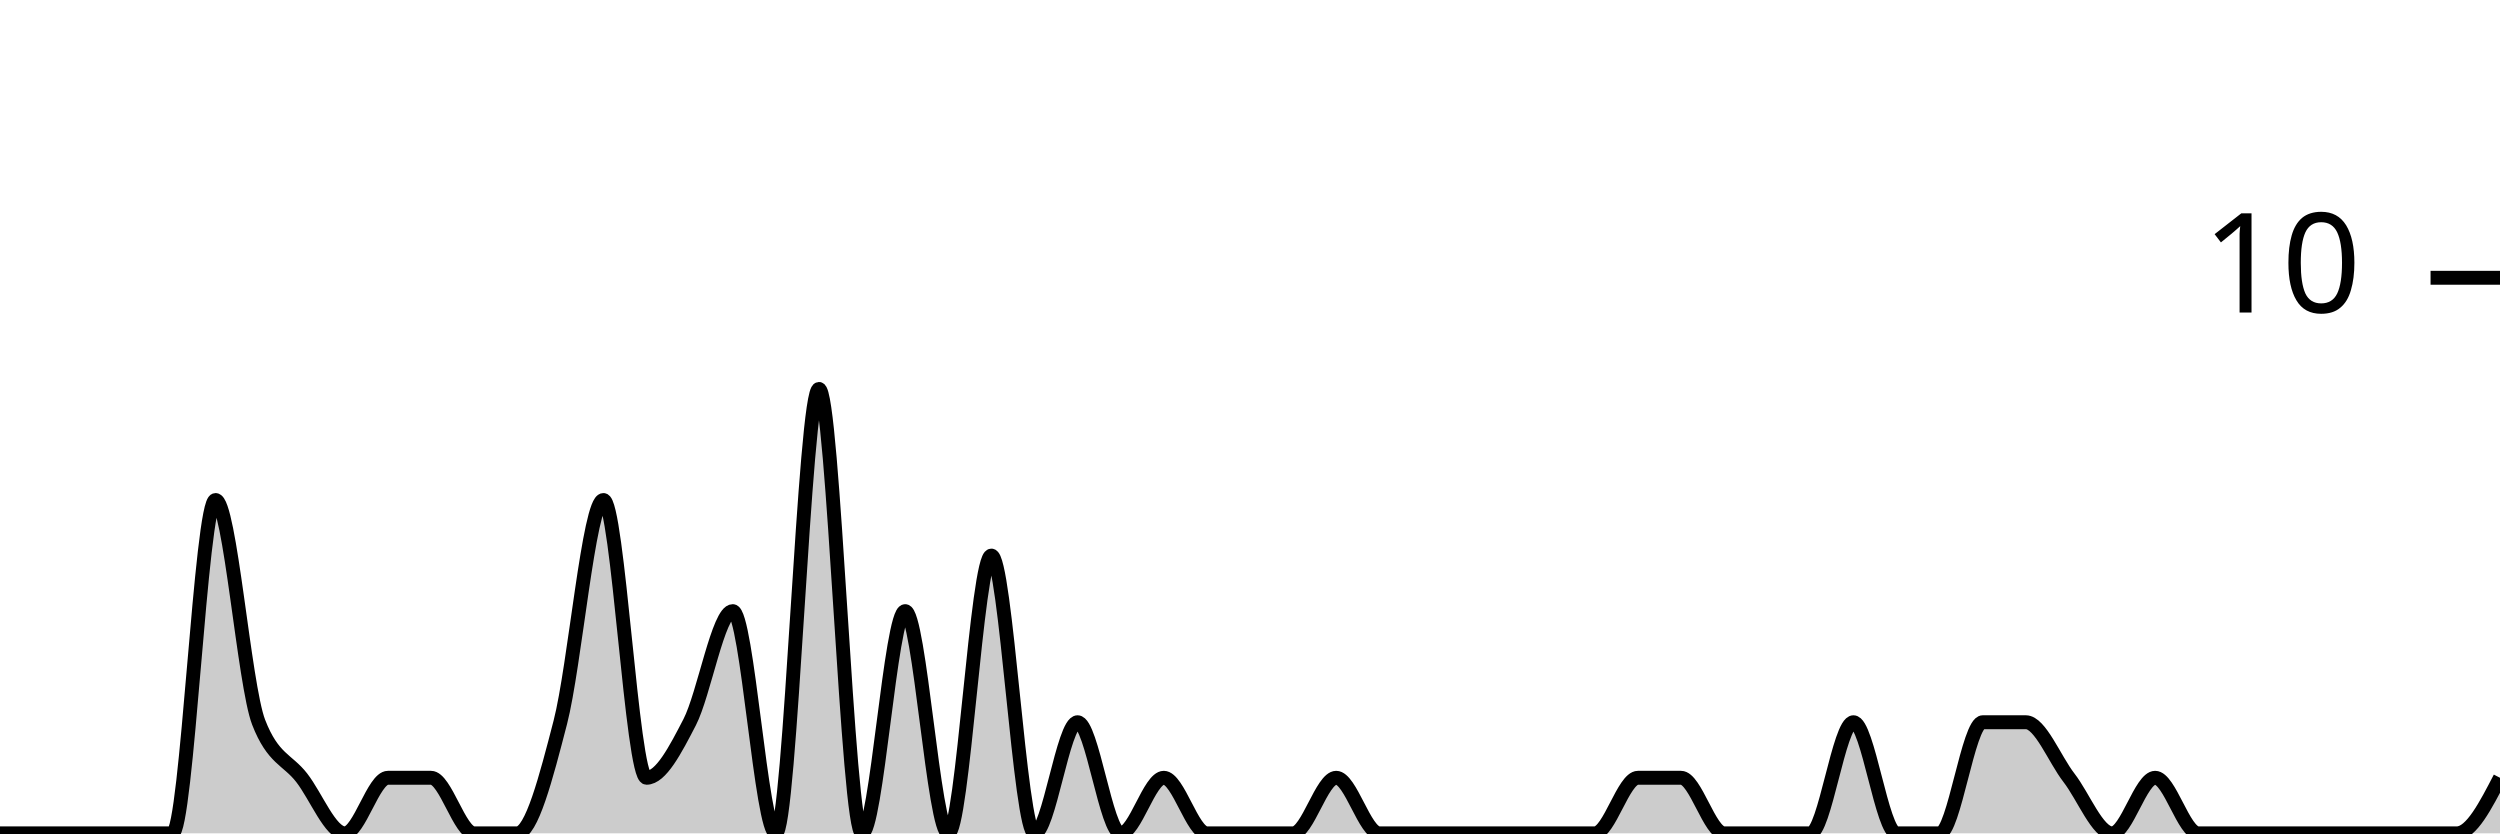
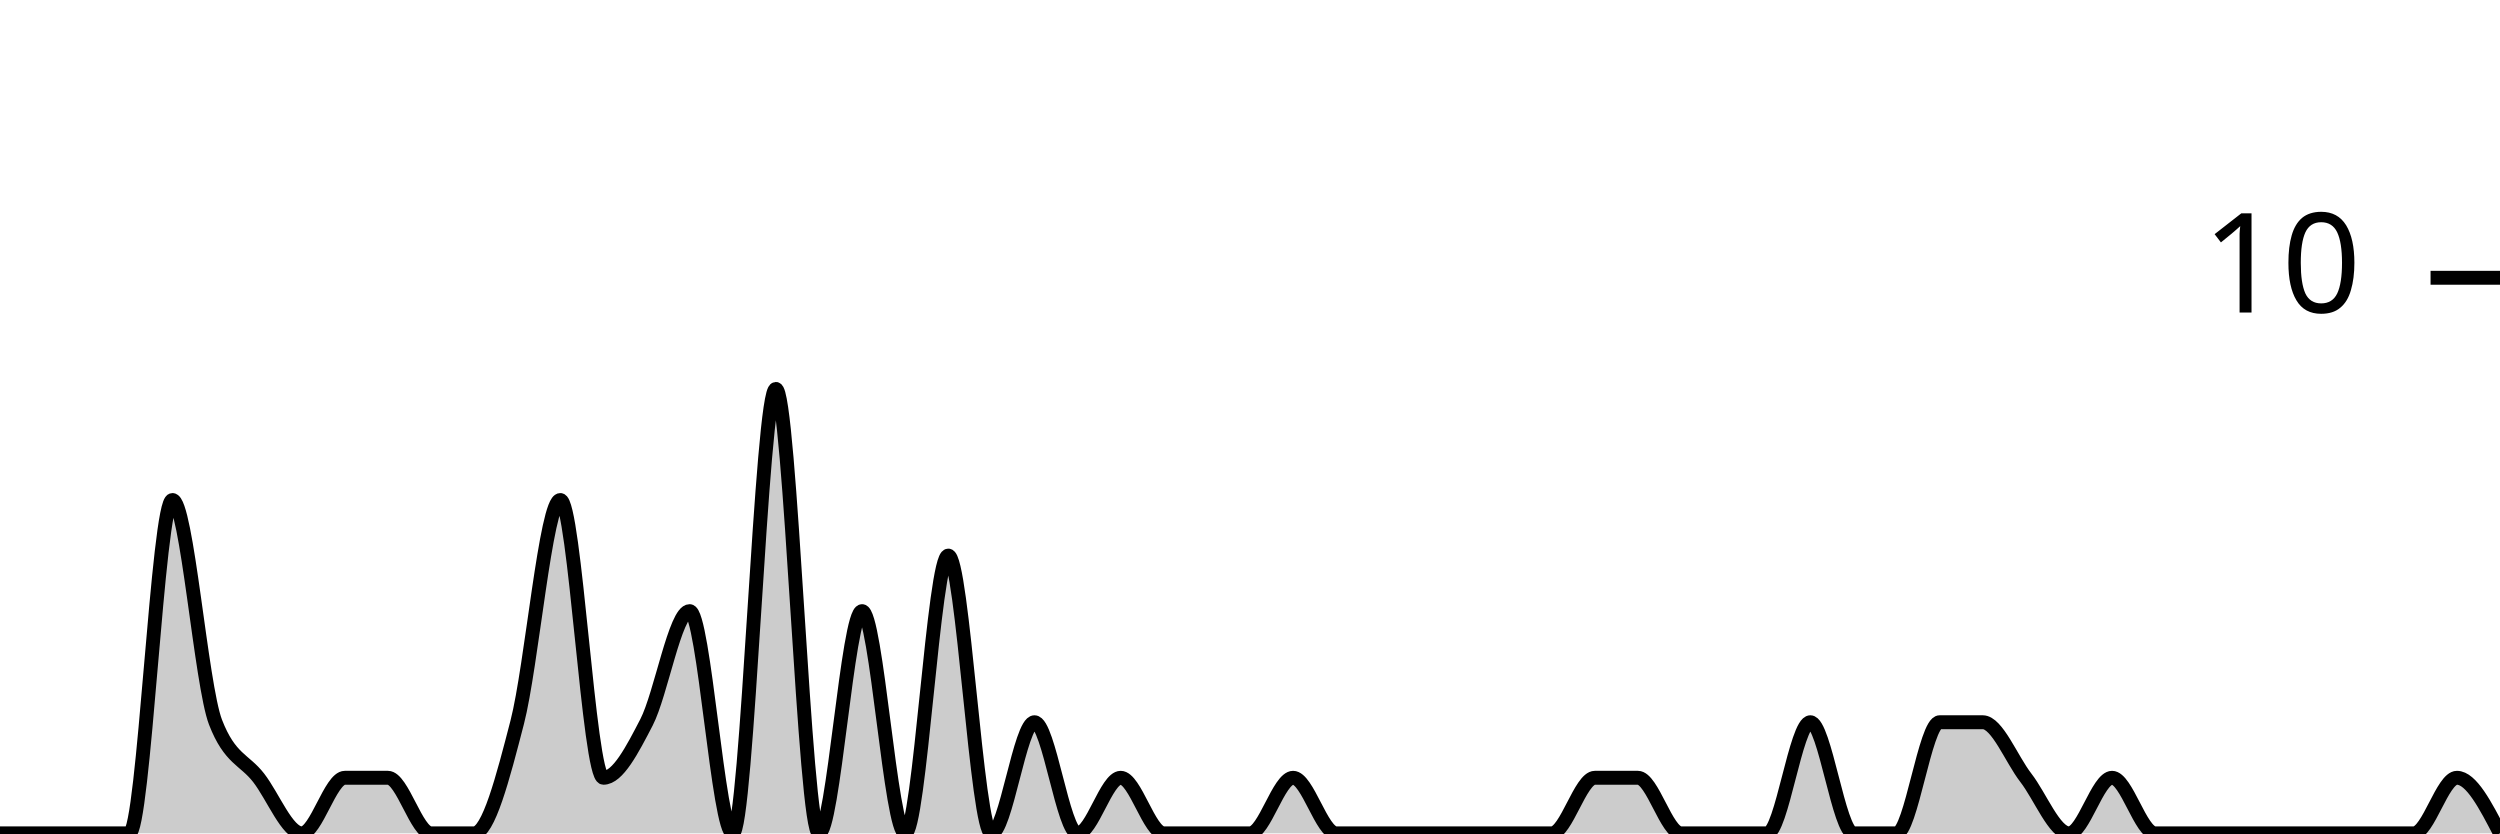
<svg xmlns="http://www.w3.org/2000/svg" viewBox="0 0 180 60">
  <g transform="translate(0,20)">
-     <path class="area" fill="rgba(0, 0, 0, 0.2)" d="M0,40C1.034,40,2.069,40,3.103,40C4.138,40,5.172,40,6.207,40C7.241,40,8.276,40,9.31,40C10.345,40,11.379,40,12.414,40C13.448,40,14.483,16,15.517,16C16.552,16,17.586,29.333,18.621,32C19.655,34.667,20.69,34.667,21.724,36C22.759,37.333,23.793,40,24.828,40C25.862,40,26.897,36,27.931,36C28.966,36,30,36,31.034,36C32.069,36,33.103,40,34.138,40C35.172,40,36.207,40,37.241,40C38.276,40,39.31,36,40.345,32C41.379,28,42.414,16,43.448,16C44.483,16,45.517,36,46.552,36C47.586,36,48.621,34,49.655,32C50.69,30,51.724,24,52.759,24C53.793,24,54.828,40,55.862,40C56.897,40,57.931,8,58.966,8C60,8,61.034,40,62.069,40C63.103,40,64.138,24,65.172,24C66.207,24,67.241,40,68.276,40C69.31,40,70.345,20,71.379,20C72.414,20,73.448,40,74.483,40C75.517,40,76.552,32,77.586,32C78.621,32,79.655,40,80.69,40C81.724,40,82.759,36,83.793,36C84.828,36,85.862,40,86.897,40C87.931,40,88.966,40,90,40C91.034,40,92.069,40,93.103,40C94.138,40,95.172,36,96.207,36C97.241,36,98.276,40,99.31,40C100.345,40,101.379,40,102.414,40C103.448,40,104.483,40,105.517,40C106.552,40,107.586,40,108.621,40C109.655,40,110.69,40,111.724,40C112.759,40,113.793,40,114.828,40C115.862,40,116.897,36,117.931,36C118.966,36,120,36,121.034,36C122.069,36,123.103,40,124.138,40C125.172,40,126.207,40,127.241,40C128.276,40,129.31,40,130.345,40C131.379,40,132.414,32,133.448,32C134.483,32,135.517,40,136.552,40C137.586,40,138.621,40,139.655,40C140.69,40,141.724,32,142.759,32C143.793,32,144.828,32,145.862,32C146.897,32,147.931,34.667,148.966,36C150,37.333,151.034,40,152.069,40C153.103,40,154.138,36,155.172,36C156.207,36,157.241,40,158.276,40C159.31,40,160.345,40,161.379,40C162.414,40,163.448,40,164.483,40C165.517,40,166.552,40,167.586,40C168.621,40,169.655,40,170.69,40C171.724,40,172.759,40,173.793,40C174.828,40,175.862,40,176.897,40C177.931,40,178.966,38,180,36L180,40C178.966,40,177.931,40,176.897,40C175.862,40,174.828,40,173.793,40C172.759,40,171.724,40,170.69,40C169.655,40,168.621,40,167.586,40C166.552,40,165.517,40,164.483,40C163.448,40,162.414,40,161.379,40C160.345,40,159.31,40,158.276,40C157.241,40,156.207,40,155.172,40C154.138,40,153.103,40,152.069,40C151.034,40,150,40,148.966,40C147.931,40,146.897,40,145.862,40C144.828,40,143.793,40,142.759,40C141.724,40,140.69,40,139.655,40C138.621,40,137.586,40,136.552,40C135.517,40,134.483,40,133.448,40C132.414,40,131.379,40,130.345,40C129.31,40,128.276,40,127.241,40C126.207,40,125.172,40,124.138,40C123.103,40,122.069,40,121.034,40C120,40,118.966,40,117.931,40C116.897,40,115.862,40,114.828,40C113.793,40,112.759,40,111.724,40C110.69,40,109.655,40,108.621,40C107.586,40,106.552,40,105.517,40C104.483,40,103.448,40,102.414,40C101.379,40,100.345,40,99.31,40C98.276,40,97.241,40,96.207,40C95.172,40,94.138,40,93.103,40C92.069,40,91.034,40,90,40C88.966,40,87.931,40,86.897,40C85.862,40,84.828,40,83.793,40C82.759,40,81.724,40,80.69,40C79.655,40,78.621,40,77.586,40C76.552,40,75.517,40,74.483,40C73.448,40,72.414,40,71.379,40C70.345,40,69.31,40,68.276,40C67.241,40,66.207,40,65.172,40C64.138,40,63.103,40,62.069,40C61.034,40,60,40,58.966,40C57.931,40,56.897,40,55.862,40C54.828,40,53.793,40,52.759,40C51.724,40,50.69,40,49.655,40C48.621,40,47.586,40,46.552,40C45.517,40,44.483,40,43.448,40C42.414,40,41.379,40,40.345,40C39.31,40,38.276,40,37.241,40C36.207,40,35.172,40,34.138,40C33.103,40,32.069,40,31.034,40C30,40,28.966,40,27.931,40C26.897,40,25.862,40,24.828,40C23.793,40,22.759,40,21.724,40C20.69,40,19.655,40,18.621,40C17.586,40,16.552,40,15.517,40C14.483,40,13.448,40,12.414,40C11.379,40,10.345,40,9.31,40C8.276,40,7.241,40,6.207,40C5.172,40,4.138,40,3.103,40C2.069,40,1.034,40,0,40Z" />
-     <path class="line" stroke="black" fill="none" d="M0,40C1.034,40,2.069,40,3.103,40C4.138,40,5.172,40,6.207,40C7.241,40,8.276,40,9.31,40C10.345,40,11.379,40,12.414,40C13.448,40,14.483,16,15.517,16C16.552,16,17.586,29.333,18.621,32C19.655,34.667,20.69,34.667,21.724,36C22.759,37.333,23.793,40,24.828,40C25.862,40,26.897,36,27.931,36C28.966,36,30,36,31.034,36C32.069,36,33.103,40,34.138,40C35.172,40,36.207,40,37.241,40C38.276,40,39.31,36,40.345,32C41.379,28,42.414,16,43.448,16C44.483,16,45.517,36,46.552,36C47.586,36,48.621,34,49.655,32C50.69,30,51.724,24,52.759,24C53.793,24,54.828,40,55.862,40C56.897,40,57.931,8,58.966,8C60,8,61.034,40,62.069,40C63.103,40,64.138,24,65.172,24C66.207,24,67.241,40,68.276,40C69.31,40,70.345,20,71.379,20C72.414,20,73.448,40,74.483,40C75.517,40,76.552,32,77.586,32C78.621,32,79.655,40,80.69,40C81.724,40,82.759,36,83.793,36C84.828,36,85.862,40,86.897,40C87.931,40,88.966,40,90,40C91.034,40,92.069,40,93.103,40C94.138,40,95.172,36,96.207,36C97.241,36,98.276,40,99.31,40C100.345,40,101.379,40,102.414,40C103.448,40,104.483,40,105.517,40C106.552,40,107.586,40,108.621,40C109.655,40,110.69,40,111.724,40C112.759,40,113.793,40,114.828,40C115.862,40,116.897,36,117.931,36C118.966,36,120,36,121.034,36C122.069,36,123.103,40,124.138,40C125.172,40,126.207,40,127.241,40C128.276,40,129.31,40,130.345,40C131.379,40,132.414,32,133.448,32C134.483,32,135.517,40,136.552,40C137.586,40,138.621,40,139.655,40C140.69,40,141.724,32,142.759,32C143.793,32,144.828,32,145.862,32C146.897,32,147.931,34.667,148.966,36C150,37.333,151.034,40,152.069,40C153.103,40,154.138,36,155.172,36C156.207,36,157.241,40,158.276,40C159.31,40,160.345,40,161.379,40C162.414,40,163.448,40,164.483,40C165.517,40,166.552,40,167.586,40C168.621,40,169.655,40,170.69,40C171.724,40,172.759,40,173.793,40C174.828,40,175.862,40,176.897,40C177.931,40,178.966,38,180,36" />
+     <path class="area" fill="rgba(0, 0, 0, 0.2)" d="M0,40C1.034,40,2.069,40,3.103,40C4.138,40,5.172,40,6.207,40C7.241,40,8.276,40,9.31,40C10.345,40,11.379,16,12.414,16C13.448,16,14.483,29.333,15.517,32C16.552,34.667,17.586,34.667,18.621,36C19.655,37.333,20.69,40,21.724,40C22.759,40,23.793,36,24.828,36C25.862,36,26.897,36,27.931,36C28.966,36,30,40,31.034,40C32.069,40,33.103,40,34.138,40C35.172,40,36.207,36,37.241,32C38.276,28,39.31,16,40.345,16C41.379,16,42.414,36,43.448,36C44.483,36,45.517,34,46.552,32C47.586,30,48.621,24,49.655,24C50.69,24,51.724,40,52.759,40C53.793,40,54.828,8,55.862,8C56.897,8,57.931,40,58.966,40C60,40,61.034,24,62.069,24C63.103,24,64.138,40,65.172,40C66.207,40,67.241,20,68.276,20C69.31,20,70.345,40,71.379,40C72.414,40,73.448,32,74.483,32C75.517,32,76.552,40,77.586,40C78.621,40,79.655,36,80.69,36C81.724,36,82.759,40,83.793,40C84.828,40,85.862,40,86.897,40C87.931,40,88.966,40,90,40C91.034,40,92.069,36,93.103,36C94.138,36,95.172,40,96.207,40C97.241,40,98.276,40,99.31,40C100.345,40,101.379,40,102.414,40C103.448,40,104.483,40,105.517,40C106.552,40,107.586,40,108.621,40C109.655,40,110.69,40,111.724,40C112.759,40,113.793,36,114.828,36C115.862,36,116.897,36,117.931,36C118.966,36,120,40,121.034,40C122.069,40,123.103,40,124.138,40C125.172,40,126.207,40,127.241,40C128.276,40,129.31,32,130.345,32C131.379,32,132.414,40,133.448,40C134.483,40,135.517,40,136.552,40C137.586,40,138.621,32,139.655,32C140.69,32,141.724,32,142.759,32C143.793,32,144.828,34.667,145.862,36C146.897,37.333,147.931,40,148.966,40C150,40,151.034,36,152.069,36C153.103,36,154.138,40,155.172,40C156.207,40,157.241,40,158.276,40C159.31,40,160.345,40,161.379,40C162.414,40,163.448,40,164.483,40C165.517,40,166.552,40,167.586,40C168.621,40,169.655,40,170.69,40C171.724,40,172.759,40,173.793,40C174.828,40,175.862,36,176.897,36C177.931,36,178.966,38,180,40L180,40C178.966,40,177.931,40,176.897,40C175.862,40,174.828,40,173.793,40C172.759,40,171.724,40,170.69,40C169.655,40,168.621,40,167.586,40C166.552,40,165.517,40,164.483,40C163.448,40,162.414,40,161.379,40C160.345,40,159.31,40,158.276,40C157.241,40,156.207,40,155.172,40C154.138,40,153.103,40,152.069,40C151.034,40,150,40,148.966,40C147.931,40,146.897,40,145.862,40C144.828,40,143.793,40,142.759,40C141.724,40,140.69,40,139.655,40C138.621,40,137.586,40,136.552,40C135.517,40,134.483,40,133.448,40C132.414,40,131.379,40,130.345,40C129.31,40,128.276,40,127.241,40C126.207,40,125.172,40,124.138,40C123.103,40,122.069,40,121.034,40C120,40,118.966,40,117.931,40C116.897,40,115.862,40,114.828,40C113.793,40,112.759,40,111.724,40C110.69,40,109.655,40,108.621,40C107.586,40,106.552,40,105.517,40C104.483,40,103.448,40,102.414,40C101.379,40,100.345,40,99.31,40C98.276,40,97.241,40,96.207,40C95.172,40,94.138,40,93.103,40C92.069,40,91.034,40,90,40C88.966,40,87.931,40,86.897,40C85.862,40,84.828,40,83.793,40C82.759,40,81.724,40,80.69,40C79.655,40,78.621,40,77.586,40C76.552,40,75.517,40,74.483,40C73.448,40,72.414,40,71.379,40C70.345,40,69.31,40,68.276,40C67.241,40,66.207,40,65.172,40C64.138,40,63.103,40,62.069,40C61.034,40,60,40,58.966,40C57.931,40,56.897,40,55.862,40C54.828,40,53.793,40,52.759,40C51.724,40,50.69,40,49.655,40C48.621,40,47.586,40,46.552,40C45.517,40,44.483,40,43.448,40C42.414,40,41.379,40,40.345,40C39.31,40,38.276,40,37.241,40C36.207,40,35.172,40,34.138,40C33.103,40,32.069,40,31.034,40C30,40,28.966,40,27.931,40C26.897,40,25.862,40,24.828,40C23.793,40,22.759,40,21.724,40C20.69,40,19.655,40,18.621,40C17.586,40,16.552,40,15.517,40C14.483,40,13.448,40,12.414,40C11.379,40,10.345,40,9.31,40C8.276,40,7.241,40,6.207,40C5.172,40,4.138,40,3.103,40C2.069,40,1.034,40,0,40Z" />
+     <path class="line" stroke="black" fill="none" d="M0,40C1.034,40,2.069,40,3.103,40C4.138,40,5.172,40,6.207,40C7.241,40,8.276,40,9.31,40C10.345,40,11.379,16,12.414,16C13.448,16,14.483,29.333,15.517,32C16.552,34.667,17.586,34.667,18.621,36C19.655,37.333,20.69,40,21.724,40C22.759,40,23.793,36,24.828,36C25.862,36,26.897,36,27.931,36C28.966,36,30,40,31.034,40C32.069,40,33.103,40,34.138,40C35.172,40,36.207,36,37.241,32C38.276,28,39.31,16,40.345,16C41.379,16,42.414,36,43.448,36C44.483,36,45.517,34,46.552,32C47.586,30,48.621,24,49.655,24C50.69,24,51.724,40,52.759,40C53.793,40,54.828,8,55.862,8C56.897,8,57.931,40,58.966,40C60,40,61.034,24,62.069,24C63.103,24,64.138,40,65.172,40C66.207,40,67.241,20,68.276,20C69.31,20,70.345,40,71.379,40C72.414,40,73.448,32,74.483,32C75.517,32,76.552,40,77.586,40C78.621,40,79.655,36,80.69,36C81.724,36,82.759,40,83.793,40C84.828,40,85.862,40,86.897,40C87.931,40,88.966,40,90,40C91.034,40,92.069,36,93.103,36C94.138,36,95.172,40,96.207,40C97.241,40,98.276,40,99.31,40C100.345,40,101.379,40,102.414,40C103.448,40,104.483,40,105.517,40C106.552,40,107.586,40,108.621,40C109.655,40,110.69,40,111.724,40C112.759,40,113.793,36,114.828,36C115.862,36,116.897,36,117.931,36C118.966,36,120,40,121.034,40C122.069,40,123.103,40,124.138,40C125.172,40,126.207,40,127.241,40C128.276,40,129.31,32,130.345,32C131.379,32,132.414,40,133.448,40C134.483,40,135.517,40,136.552,40C137.586,40,138.621,32,139.655,32C140.69,32,141.724,32,142.759,32C143.793,32,144.828,34.667,145.862,36C146.897,37.333,147.931,40,148.966,40C150,40,151.034,36,152.069,36C153.103,36,154.138,40,155.172,40C156.207,40,157.241,40,158.276,40C159.31,40,160.345,40,161.379,40C162.414,40,163.448,40,164.483,40C165.517,40,166.552,40,167.586,40C168.621,40,169.655,40,170.69,40C171.724,40,172.759,40,173.793,40C174.828,40,175.862,36,176.897,36C177.931,36,178.966,38,180,40" />
    <path class="axis-ceiling" stroke-width="1" stroke="black" fill="none" d="M175,0L180,0" />
    <text class="axis-ceiling-label" font-family="sans-serif" text-anchor="end" font-size="10px" x="170" y="2.5">10</text>
  </g>
</svg>
